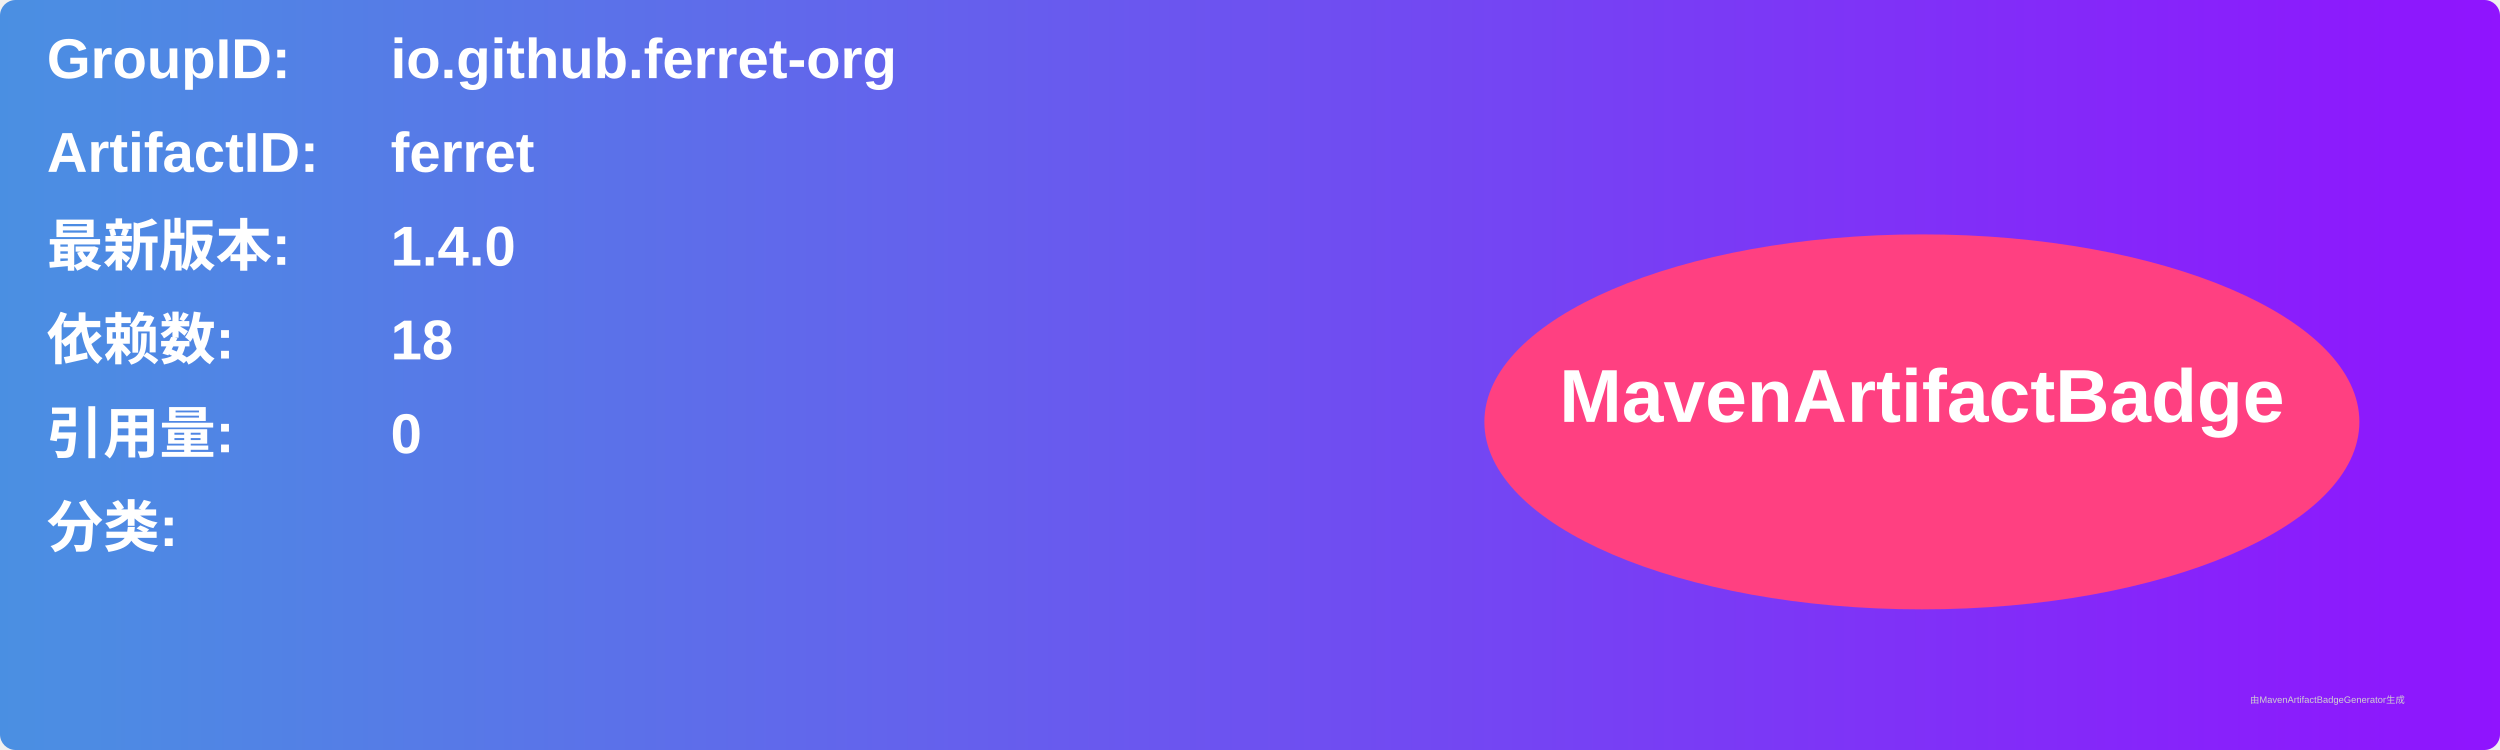
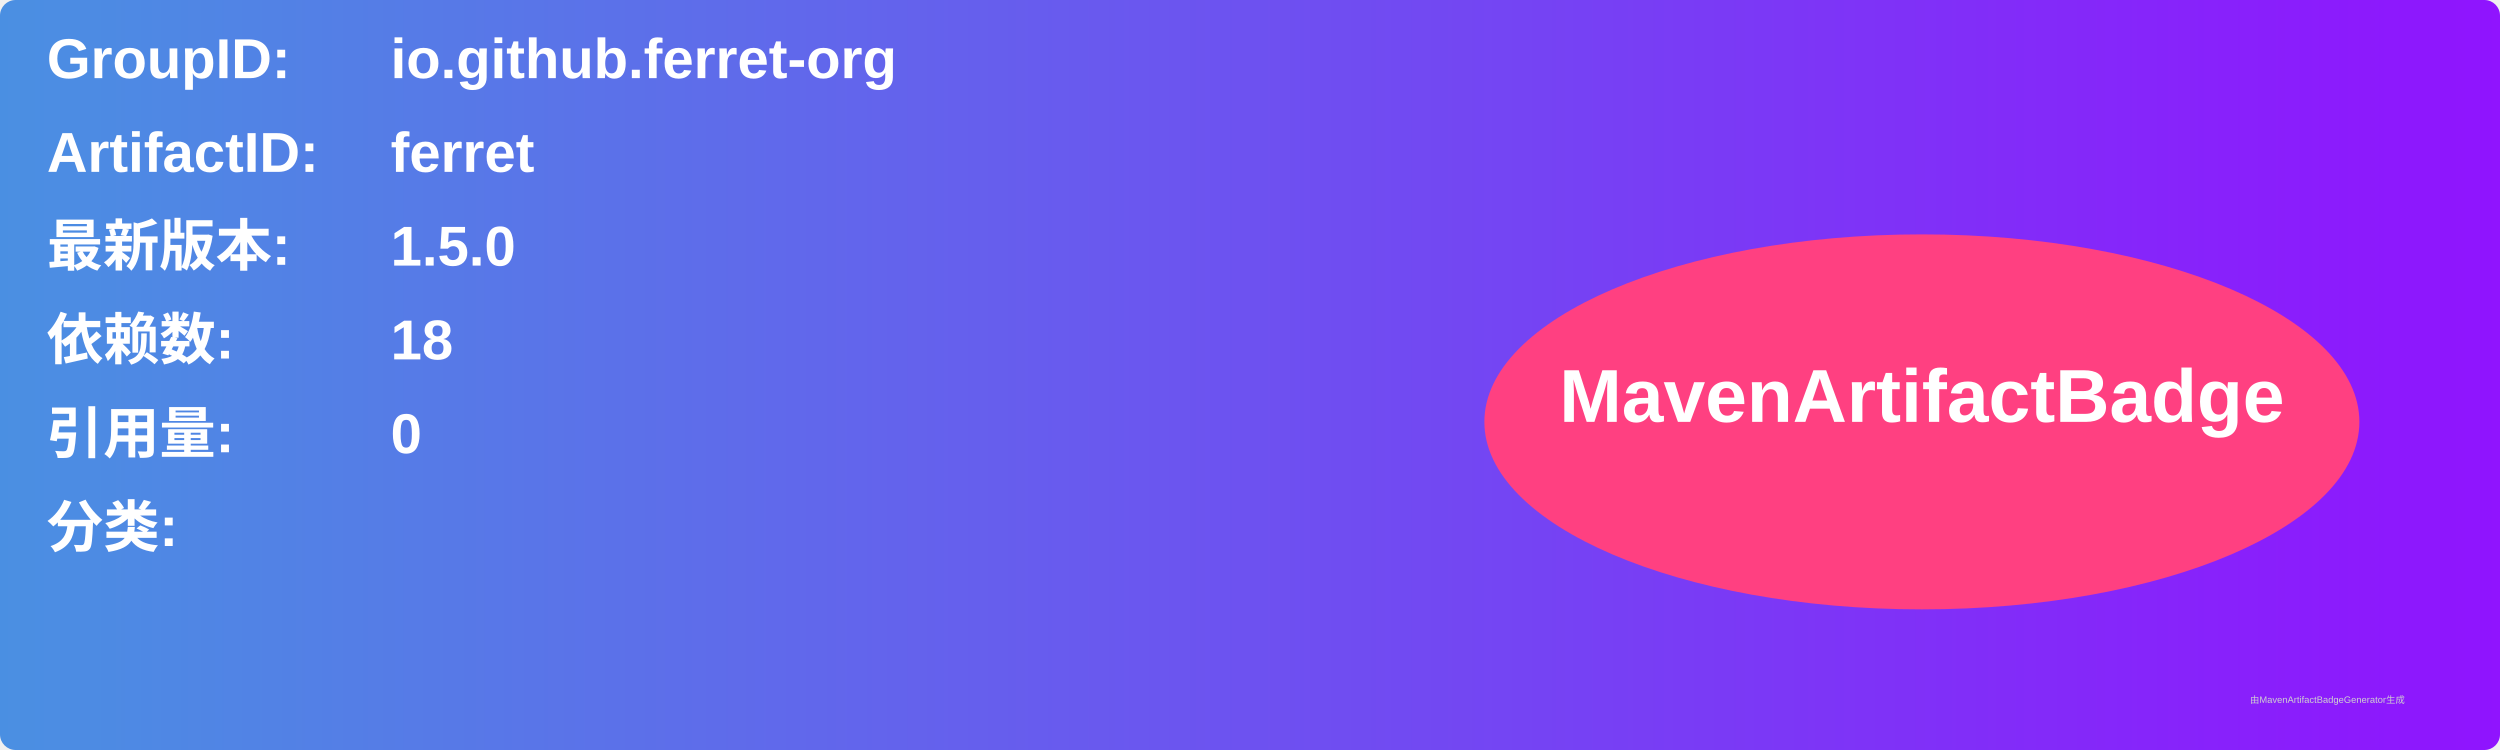
<svg xmlns="http://www.w3.org/2000/svg" width="800" height="240" viewBox="0 0 800 240">
  <linearGradient id="grad" x1="0%" y1="0%" x2="100%" y2="0%">
    <stop offset="0%" stop-color="#4a90e2" />
    <stop offset="100%" stop-color="#9013fe" />
  </linearGradient>
  <rect width="100%" height="100%" rx="5" ry="5" fill="url(#grad)" />
  <g transform="translate(15, 15)">
    <text x="0" y="10" font-family="Arial" font-size="18" fill="white" font-weight="bold" width="260">GroupID:</text>
    <text x="110" y="10" font-family="Arial" font-size="18" fill="white" font-weight="bold" width="460">io.github.ferret-org</text>
    <text x="0" y="40" font-family="Arial" font-size="18" fill="white" font-weight="bold" width="260">ArtifactID:</text>
    <text x="110" y="40" font-family="Arial" font-size="18" fill="white" font-weight="bold" width="460">ferret</text>
    <text x="0" y="70" font-family="Arial" font-size="18" fill="white" font-weight="bold">最新版本:</text>
    <text x="110" y="70" font-family="Arial" font-size="18" fill="white" font-weight="bold">
-       <tspan font-weight="bold">1.4.0</tspan>
+       <tspan font-weight="bold">1.5.0</tspan>
    </text>
    <text x="0" y="100" font-family="Arial" font-size="18" fill="white" font-weight="bold">依赖数: </text>
    <text x="110" y="100" font-family="Arial" font-size="18" fill="white">
      <tspan font-weight="bold">18</tspan>
    </text>
    <text x="0" y="130" font-family="Arial" font-size="18" fill="white" font-weight="bold">引用量: </text>
    <text x="110" y="130" font-family="Arial" font-size="18" fill="white">
      <tspan font-weight="bold">0</tspan>
    </text>
    <text x="0" y="160" font-family="Arial" font-size="18" fill="white" font-weight="bold">分类:</text>
    <text x="10" y="190" font-family="Arial" font-size="10" fill="white">
      <tspan font-weight="bold" />
    </text>
    <ellipse cx="600" cy="120" rx="140" ry="60" fill="#ff4081" />
    <text x="600" y="120" text-anchor="middle" font-family="Arial" font-size="24" fill="white" font-weight="bold">MavenArtifactBadge</text>
  </g>
  <text x="720" y="225" font-family="Arial" font-size="3" fill="#d0d0d0">由MavenArtifactBadgeGenerator生成</text>
</svg>
